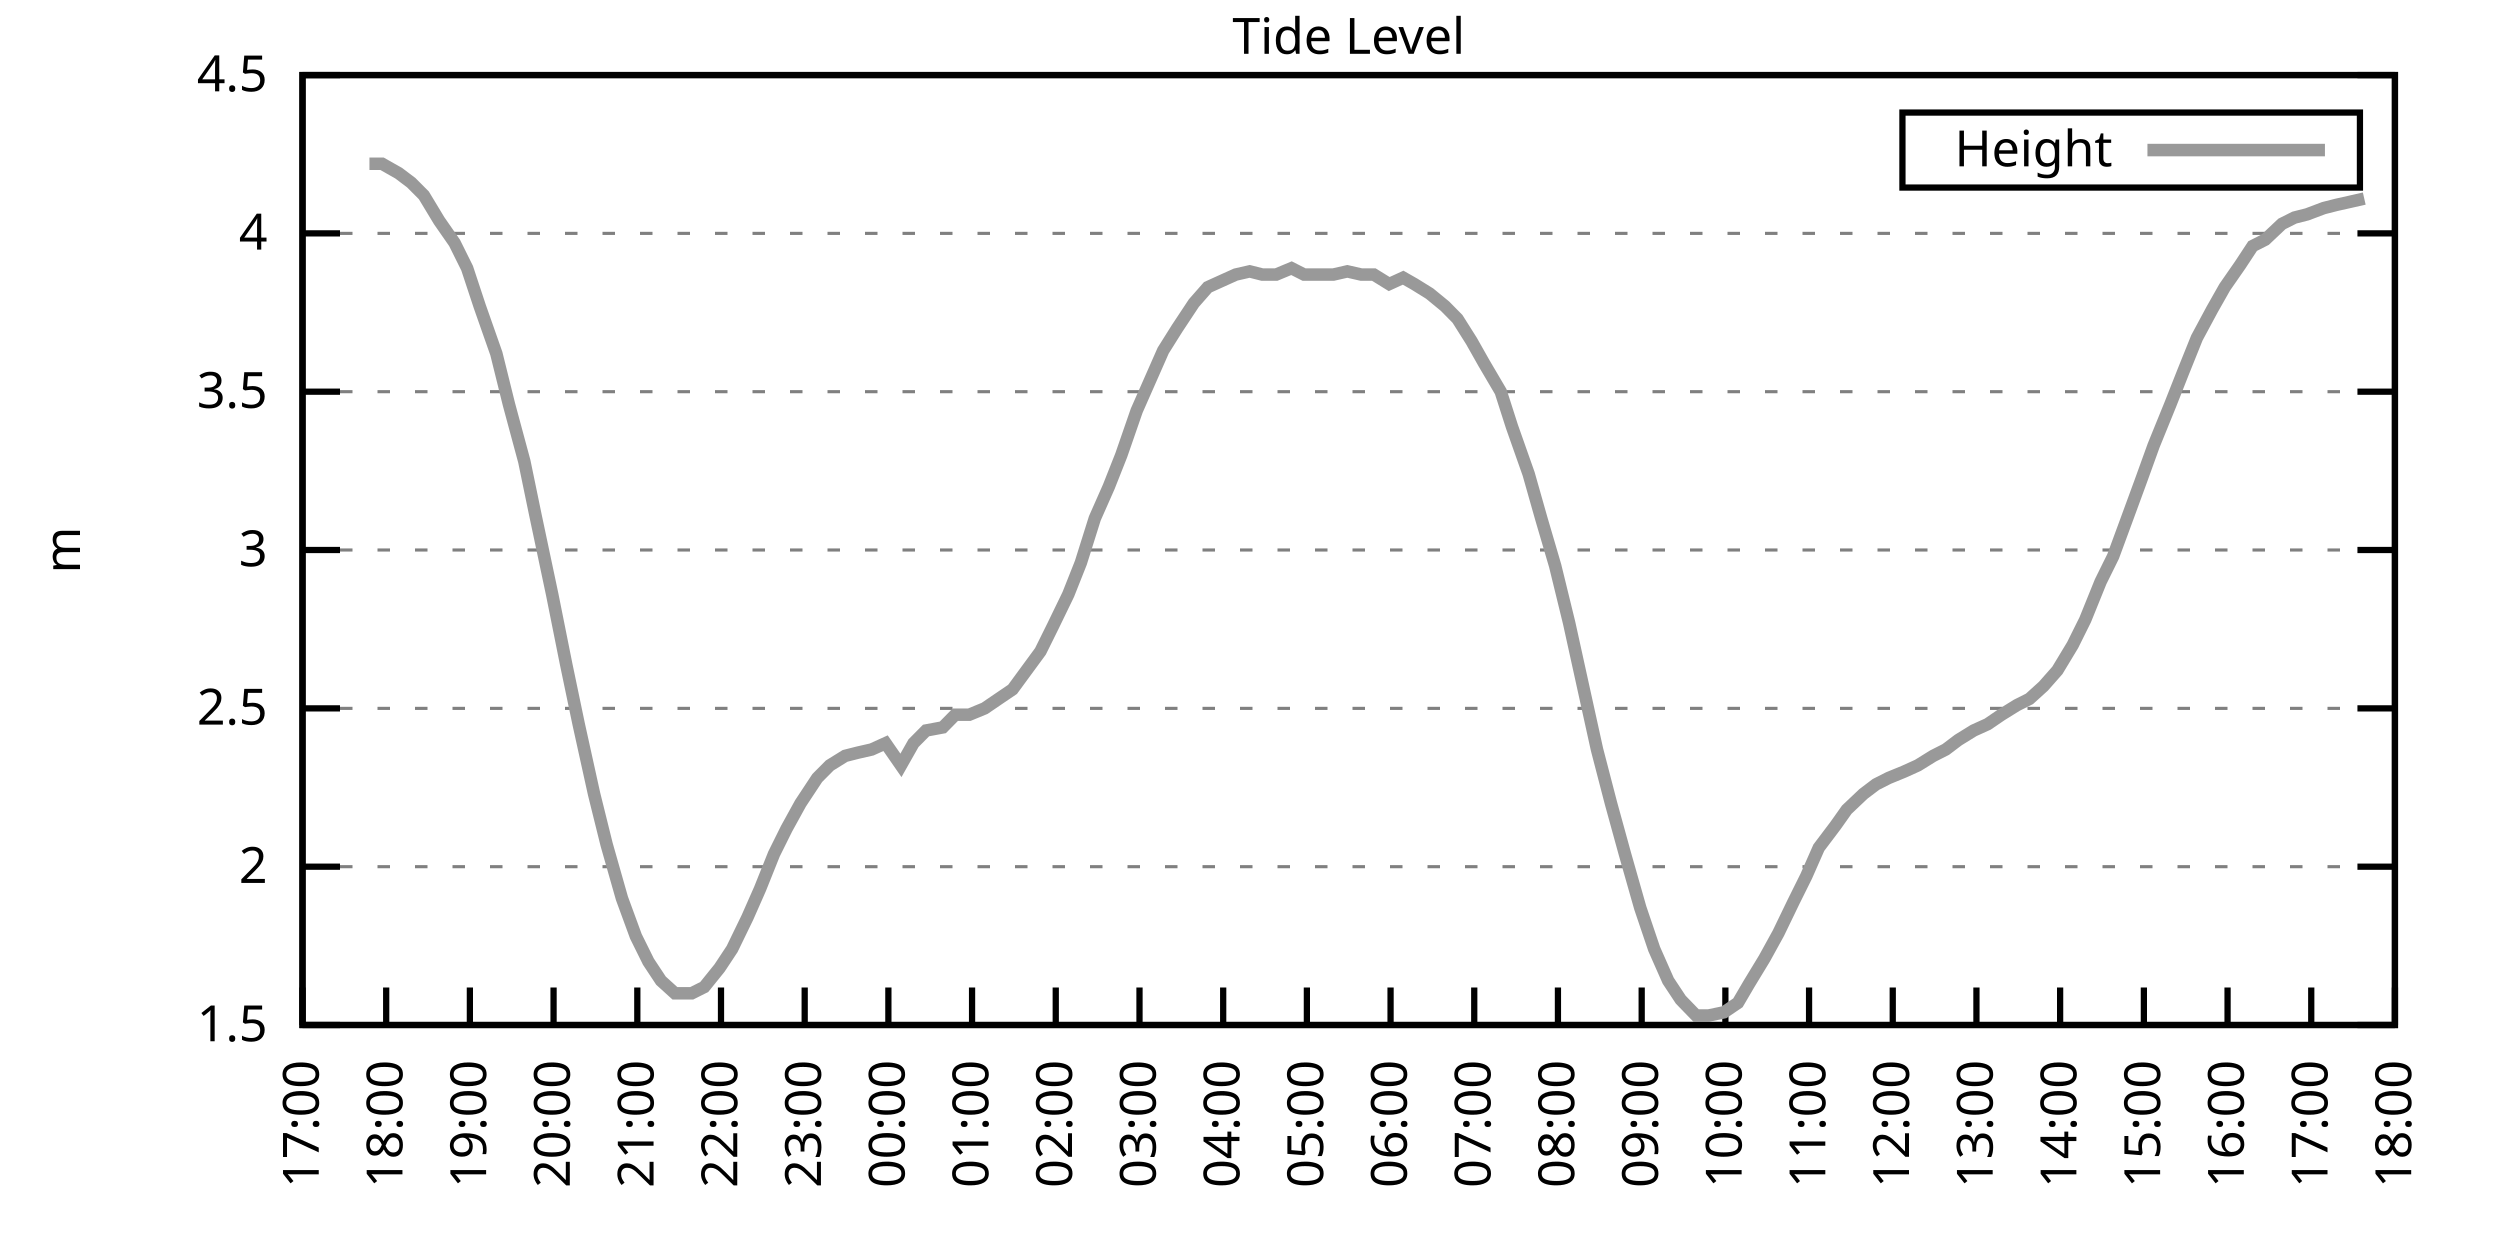
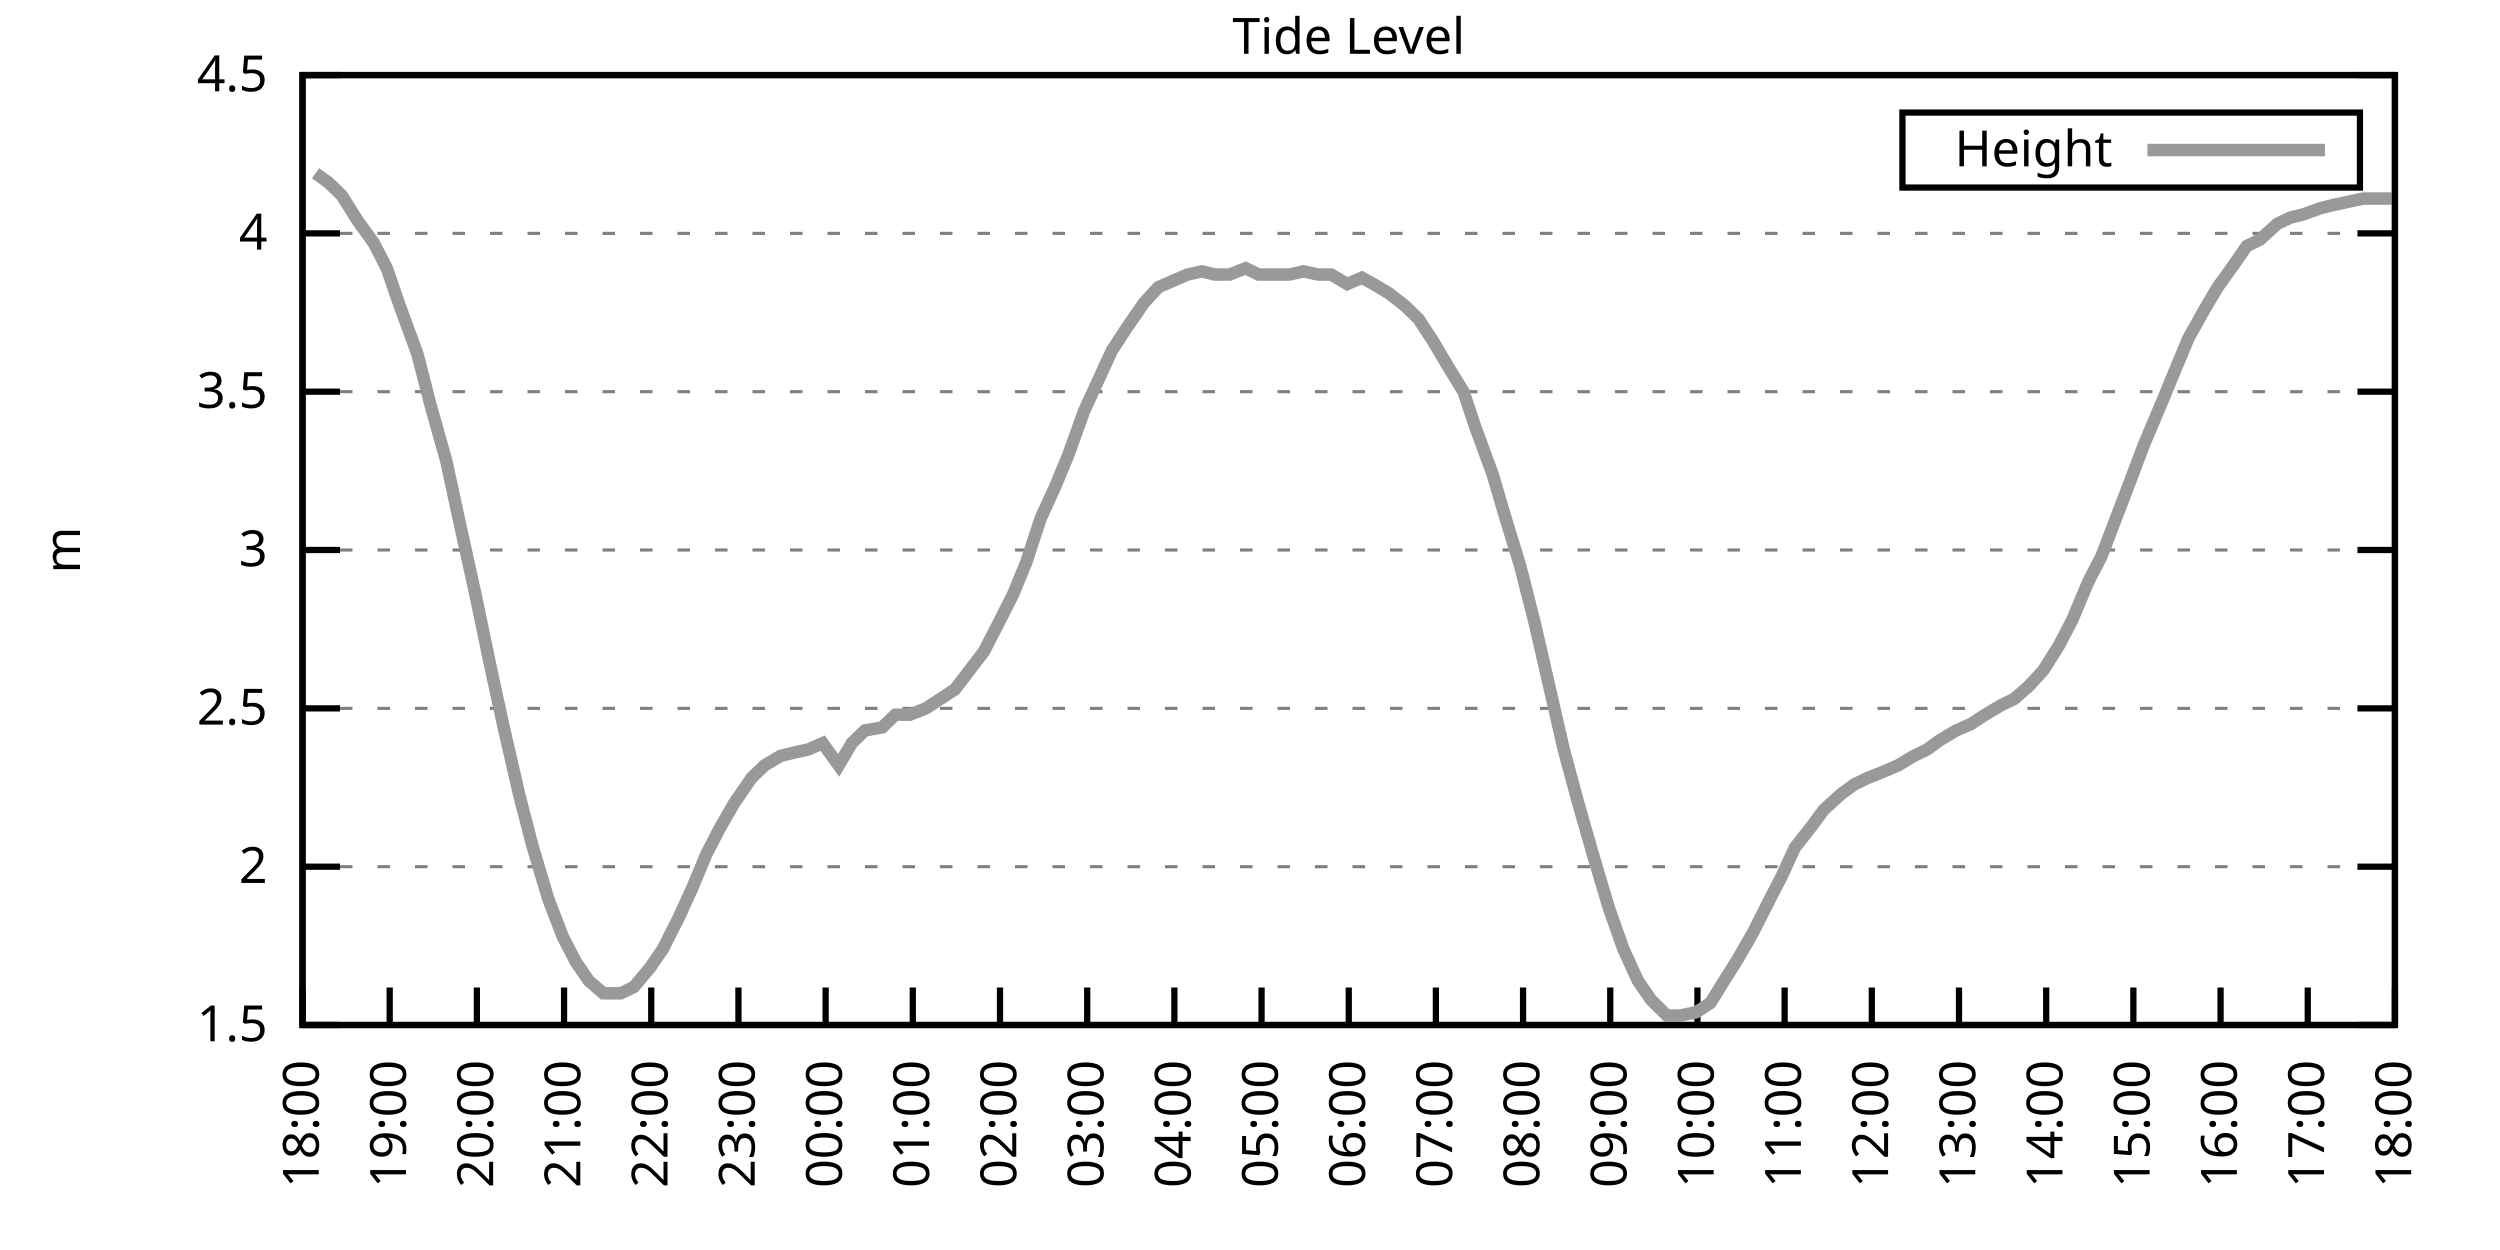
<svg xmlns="http://www.w3.org/2000/svg" xmlns:xlink="http://www.w3.org/1999/xlink" width="400" height="200" viewBox="0 0 400 200">
  <g id="gnuplot_canvas">
    <rect x="0" y="0" width="400" height="200" fill="none" />
    <defs>
      <circle id="gpDot" r="0.5" stroke-width="0.5" stroke="currentColor" />
      <path id="gpPt0" stroke-width="0.333" stroke="currentColor" d="M-1,0 h2 M0,-1 v2" />
      <path id="gpPt1" stroke-width="0.333" stroke="currentColor" d="M-1,-1 L1,1 M1,-1 L-1,1" />
      <path id="gpPt2" stroke-width="0.333" stroke="currentColor" d="M-1,0 L1,0 M0,-1 L0,1 M-1,-1 L1,1 M-1,1 L1,-1" />
      <rect id="gpPt3" stroke-width="0.333" stroke="currentColor" x="-1" y="-1" width="2" height="2" />
      <rect id="gpPt4" stroke-width="0.333" stroke="currentColor" fill="currentColor" x="-1" y="-1" width="2" height="2" />
      <circle id="gpPt5" stroke-width="0.333" stroke="currentColor" cx="0" cy="0" r="1" />
      <use xlink:href="#gpPt5" id="gpPt6" fill="currentColor" stroke="none" />
      <path id="gpPt7" stroke-width="0.333" stroke="currentColor" d="M0,-1.33 L-1.33,0.67 L1.33,0.67 z" />
      <use xlink:href="#gpPt7" id="gpPt8" fill="currentColor" stroke="none" />
      <use xlink:href="#gpPt7" id="gpPt9" stroke="currentColor" transform="rotate(180)" />
      <use xlink:href="#gpPt9" id="gpPt10" fill="currentColor" stroke="none" />
      <use xlink:href="#gpPt3" id="gpPt11" stroke="currentColor" transform="rotate(45)" />
      <use xlink:href="#gpPt11" id="gpPt12" fill="currentColor" stroke="none" />
      <path id="gpPt13" stroke-width="0.333" stroke="currentColor" d="M0,1.330 L1.265,0.411 L0.782,-1.067 L-0.782,-1.076 L-1.265,0.411 z" />
      <use xlink:href="#gpPt13" id="gpPt14" fill="currentColor" stroke="none" />
      <filter id="textbox" filterUnits="objectBoundingBox" x="0" y="0" height="1" width="1">
        <feFlood flood-color="white" flood-opacity="1" result="bgnd" />
        <feComposite in="SourceGraphic" in2="bgnd" operator="atop" />
      </filter>
      <filter id="greybox" filterUnits="objectBoundingBox" x="0" y="0" height="1" width="1">
        <feFlood flood-color="lightgrey" flood-opacity="1" result="grey" />
        <feComposite in="SourceGraphic" in2="grey" operator="atop" />
      </filter>
    </defs>
    <g fill="none" color="white" stroke="currentColor" stroke-width="1.00" stroke-linecap="butt" stroke-linejoin="miter">
</g>
    <g fill="none" color="black" stroke="currentColor" stroke-width="1.00" stroke-linecap="butt" stroke-linejoin="miter">
      <g stroke="none" shape-rendering="crispEdges">
        <polygon fill="rgb(255, 255, 255)" points="48.40,164.00 383.18,164.00 383.18,12.02 48.40,12.02 " />
      </g>
    </g>
    <g fill="none" color="black" stroke="currentColor" stroke-width="1.00" stroke-linecap="butt" stroke-linejoin="miter">
</g>
    <g fill="none" color="black" stroke="black" stroke-width="0.50" stroke-linecap="butt" stroke-linejoin="miter">
</g>
    <g fill="none" color="gray" stroke="currentColor" stroke-width="0.50" stroke-linecap="butt" stroke-linejoin="miter">
      <path stroke="gray" stroke-dasharray="2,4" class="gridline" d="M48.40,164.00 L383.19,164.00  " />
    </g>
    <g fill="none" color="gray" stroke="gray" stroke-width="1.00" stroke-linecap="butt" stroke-linejoin="miter">
</g>
    <g fill="none" color="black" stroke="currentColor" stroke-width="1.00" stroke-linecap="butt" stroke-linejoin="miter">
      <path stroke="black" d="M48.40,164.00 L54.40,164.00 M383.19,164.00 L377.19,164.00  " />
      <g transform="translate(42.80,166.60)" stroke="none" fill="black" font-family="Sans" font-size="8.00" text-anchor="end">
        <text>
          <tspan font-family="Sans"> 1.5</tspan>
        </text>
      </g>
    </g>
    <g fill="none" color="black" stroke="currentColor" stroke-width="1.00" stroke-linecap="butt" stroke-linejoin="miter">
</g>
    <g fill="none" color="black" stroke="black" stroke-width="0.50" stroke-linecap="butt" stroke-linejoin="miter">
</g>
    <g fill="none" color="gray" stroke="currentColor" stroke-width="0.50" stroke-linecap="butt" stroke-linejoin="miter">
      <path stroke="gray" stroke-dasharray="2,4" class="gridline" d="M48.40,138.67 L383.19,138.67  " />
    </g>
    <g fill="none" color="gray" stroke="gray" stroke-width="1.00" stroke-linecap="butt" stroke-linejoin="miter">
</g>
    <g fill="none" color="black" stroke="currentColor" stroke-width="1.00" stroke-linecap="butt" stroke-linejoin="miter">
      <path stroke="black" d="M48.40,138.67 L54.40,138.67 M383.19,138.67 L377.19,138.67  " />
      <g transform="translate(42.80,141.27)" stroke="none" fill="black" font-family="Sans" font-size="8.00" text-anchor="end">
        <text>
          <tspan font-family="Sans"> 2</tspan>
        </text>
      </g>
    </g>
    <g fill="none" color="black" stroke="currentColor" stroke-width="1.00" stroke-linecap="butt" stroke-linejoin="miter">
</g>
    <g fill="none" color="black" stroke="black" stroke-width="0.50" stroke-linecap="butt" stroke-linejoin="miter">
</g>
    <g fill="none" color="gray" stroke="currentColor" stroke-width="0.50" stroke-linecap="butt" stroke-linejoin="miter">
      <path stroke="gray" stroke-dasharray="2,4" class="gridline" d="M48.40,113.34 L383.19,113.34  " />
    </g>
    <g fill="none" color="gray" stroke="gray" stroke-width="1.00" stroke-linecap="butt" stroke-linejoin="miter">
</g>
    <g fill="none" color="black" stroke="currentColor" stroke-width="1.00" stroke-linecap="butt" stroke-linejoin="miter">
      <path stroke="black" d="M48.40,113.34 L54.40,113.34 M383.19,113.34 L377.19,113.34  " />
      <g transform="translate(42.80,115.94)" stroke="none" fill="black" font-family="Sans" font-size="8.00" text-anchor="end">
        <text>
          <tspan font-family="Sans"> 2.5</tspan>
        </text>
      </g>
    </g>
    <g fill="none" color="black" stroke="currentColor" stroke-width="1.00" stroke-linecap="butt" stroke-linejoin="miter">
</g>
    <g fill="none" color="black" stroke="black" stroke-width="0.50" stroke-linecap="butt" stroke-linejoin="miter">
</g>
    <g fill="none" color="gray" stroke="currentColor" stroke-width="0.50" stroke-linecap="butt" stroke-linejoin="miter">
      <path stroke="gray" stroke-dasharray="2,4" class="gridline" d="M48.40,88.00 L383.19,88.00  " />
    </g>
    <g fill="none" color="gray" stroke="gray" stroke-width="1.00" stroke-linecap="butt" stroke-linejoin="miter">
</g>
    <g fill="none" color="black" stroke="currentColor" stroke-width="1.00" stroke-linecap="butt" stroke-linejoin="miter">
      <path stroke="black" d="M48.40,88.00 L54.40,88.00 M383.19,88.00 L377.19,88.00  " />
      <g transform="translate(42.80,90.60)" stroke="none" fill="black" font-family="Sans" font-size="8.00" text-anchor="end">
        <text>
          <tspan font-family="Sans"> 3</tspan>
        </text>
      </g>
    </g>
    <g fill="none" color="black" stroke="currentColor" stroke-width="1.00" stroke-linecap="butt" stroke-linejoin="miter">
</g>
    <g fill="none" color="black" stroke="black" stroke-width="0.50" stroke-linecap="butt" stroke-linejoin="miter">
</g>
    <g fill="none" color="gray" stroke="currentColor" stroke-width="0.50" stroke-linecap="butt" stroke-linejoin="miter">
      <path stroke="gray" stroke-dasharray="2,4" class="gridline" d="M48.40,62.67 L383.19,62.67  " />
    </g>
    <g fill="none" color="gray" stroke="gray" stroke-width="1.00" stroke-linecap="butt" stroke-linejoin="miter">
</g>
    <g fill="none" color="black" stroke="currentColor" stroke-width="1.00" stroke-linecap="butt" stroke-linejoin="miter">
      <path stroke="black" d="M48.40,62.67 L54.40,62.67 M383.19,62.67 L377.19,62.67  " />
      <g transform="translate(42.80,65.27)" stroke="none" fill="black" font-family="Sans" font-size="8.00" text-anchor="end">
        <text>
          <tspan font-family="Sans"> 3.5</tspan>
        </text>
      </g>
    </g>
    <g fill="none" color="black" stroke="currentColor" stroke-width="1.00" stroke-linecap="butt" stroke-linejoin="miter">
</g>
    <g fill="none" color="black" stroke="black" stroke-width="0.50" stroke-linecap="butt" stroke-linejoin="miter">
</g>
    <g fill="none" color="gray" stroke="currentColor" stroke-width="0.50" stroke-linecap="butt" stroke-linejoin="miter">
      <path stroke="gray" stroke-dasharray="2,4" class="gridline" d="M48.40,37.34 L383.19,37.34  " />
    </g>
    <g fill="none" color="gray" stroke="gray" stroke-width="1.00" stroke-linecap="butt" stroke-linejoin="miter">
</g>
    <g fill="none" color="black" stroke="currentColor" stroke-width="1.00" stroke-linecap="butt" stroke-linejoin="miter">
      <path stroke="black" d="M48.40,37.34 L54.40,37.34 M383.19,37.34 L377.19,37.34  " />
      <g transform="translate(42.80,39.94)" stroke="none" fill="black" font-family="Sans" font-size="8.00" text-anchor="end">
        <text>
          <tspan font-family="Sans"> 4</tspan>
        </text>
      </g>
    </g>
    <g fill="none" color="black" stroke="currentColor" stroke-width="1.00" stroke-linecap="butt" stroke-linejoin="miter">
</g>
    <g fill="none" color="black" stroke="black" stroke-width="0.50" stroke-linecap="butt" stroke-linejoin="miter">
</g>
    <g fill="none" color="gray" stroke="currentColor" stroke-width="0.50" stroke-linecap="butt" stroke-linejoin="miter">
      <path stroke="gray" stroke-dasharray="2,4" class="gridline" d="M48.40,12.01 L383.19,12.01  " />
    </g>
    <g fill="none" color="gray" stroke="gray" stroke-width="1.00" stroke-linecap="butt" stroke-linejoin="miter">
</g>
    <g fill="none" color="black" stroke="currentColor" stroke-width="1.00" stroke-linecap="butt" stroke-linejoin="miter">
      <path stroke="black" d="M48.40,12.01 L54.40,12.01 M383.19,12.01 L377.19,12.01  " />
      <g transform="translate(42.80,14.61)" stroke="none" fill="black" font-family="Sans" font-size="8.00" text-anchor="end">
        <text>
          <tspan font-family="Sans"> 4.5</tspan>
        </text>
      </g>
    </g>
    <g fill="none" color="black" stroke="currentColor" stroke-width="1.00" stroke-linecap="butt" stroke-linejoin="miter">
      <path stroke="black" d="M48.40,164.00 L48.40,158.00  " />
      <g transform="translate(51.00,169.60) rotate(270.00)" stroke="none" fill="black" font-family="Sans" font-size="8.00" text-anchor="end">
        <text>
-           <tspan font-family="Sans">17:00</tspan>
-         </text>
-       </g>
-     </g>
-     <g fill="none" color="black" stroke="currentColor" stroke-width="1.00" stroke-linecap="butt" stroke-linejoin="miter">
-       <path stroke="black" d="M61.79,164.00 L61.79,158.00  " />
-       <g transform="translate(64.39,169.60) rotate(270.00)" stroke="none" fill="black" font-family="Sans" font-size="8.00" text-anchor="end">
-         <text>
          <tspan font-family="Sans">18:00</tspan>
        </text>
      </g>
    </g>
    <g fill="none" color="black" stroke="currentColor" stroke-width="1.00" stroke-linecap="butt" stroke-linejoin="miter">
-       <path stroke="black" d="M75.18,164.00 L75.18,158.00  " />
-       <g transform="translate(77.78,169.60) rotate(270.00)" stroke="none" fill="black" font-family="Sans" font-size="8.00" text-anchor="end">
+       <path stroke="black" d="M62.35,164.00 L62.35,158.00  " />
+       <g transform="translate(64.95,169.60) rotate(270.00)" stroke="none" fill="black" font-family="Sans" font-size="8.00" text-anchor="end">
        <text>
          <tspan font-family="Sans">19:00</tspan>
        </text>
      </g>
    </g>
    <g fill="none" color="black" stroke="currentColor" stroke-width="1.00" stroke-linecap="butt" stroke-linejoin="miter">
-       <path stroke="black" d="M88.57,164.00 L88.57,158.00  " />
-       <g transform="translate(91.17,169.60) rotate(270.00)" stroke="none" fill="black" font-family="Sans" font-size="8.00" text-anchor="end">
+       <path stroke="black" d="M76.30,164.00 L76.30,158.00  " />
+       <g transform="translate(78.90,169.60) rotate(270.00)" stroke="none" fill="black" font-family="Sans" font-size="8.00" text-anchor="end">
        <text>
          <tspan font-family="Sans">20:00</tspan>
        </text>
      </g>
    </g>
    <g fill="none" color="black" stroke="currentColor" stroke-width="1.00" stroke-linecap="butt" stroke-linejoin="miter">
-       <path stroke="black" d="M101.97,164.00 L101.97,158.00  " />
-       <g transform="translate(104.57,169.60) rotate(270.00)" stroke="none" fill="black" font-family="Sans" font-size="8.00" text-anchor="end">
+       <path stroke="black" d="M90.25,164.00 L90.25,158.00  " />
+       <g transform="translate(92.85,169.60) rotate(270.00)" stroke="none" fill="black" font-family="Sans" font-size="8.00" text-anchor="end">
        <text>
          <tspan font-family="Sans">21:00</tspan>
        </text>
      </g>
    </g>
    <g fill="none" color="black" stroke="currentColor" stroke-width="1.00" stroke-linecap="butt" stroke-linejoin="miter">
-       <path stroke="black" d="M115.36,164.00 L115.36,158.00  " />
-       <g transform="translate(117.96,169.60) rotate(270.00)" stroke="none" fill="black" font-family="Sans" font-size="8.00" text-anchor="end">
+       <path stroke="black" d="M104.20,164.00 L104.20,158.00  " />
+       <g transform="translate(106.80,169.60) rotate(270.00)" stroke="none" fill="black" font-family="Sans" font-size="8.00" text-anchor="end">
        <text>
          <tspan font-family="Sans">22:00</tspan>
        </text>
      </g>
    </g>
    <g fill="none" color="black" stroke="currentColor" stroke-width="1.00" stroke-linecap="butt" stroke-linejoin="miter">
-       <path stroke="black" d="M128.75,164.00 L128.75,158.00  " />
-       <g transform="translate(131.35,169.60) rotate(270.00)" stroke="none" fill="black" font-family="Sans" font-size="8.00" text-anchor="end">
+       <path stroke="black" d="M118.15,164.00 L118.15,158.00  " />
+       <g transform="translate(120.75,169.60) rotate(270.00)" stroke="none" fill="black" font-family="Sans" font-size="8.00" text-anchor="end">
        <text>
          <tspan font-family="Sans">23:00</tspan>
        </text>
      </g>
    </g>
    <g fill="none" color="black" stroke="currentColor" stroke-width="1.00" stroke-linecap="butt" stroke-linejoin="miter">
-       <path stroke="black" d="M142.14,164.00 L142.14,158.00  " />
-       <g transform="translate(144.74,169.60) rotate(270.00)" stroke="none" fill="black" font-family="Sans" font-size="8.00" text-anchor="end">
+       <path stroke="black" d="M132.10,164.00 L132.10,158.00  " />
+       <g transform="translate(134.70,169.60) rotate(270.00)" stroke="none" fill="black" font-family="Sans" font-size="8.00" text-anchor="end">
        <text>
          <tspan font-family="Sans">00:00</tspan>
        </text>
      </g>
    </g>
    <g fill="none" color="black" stroke="currentColor" stroke-width="1.00" stroke-linecap="butt" stroke-linejoin="miter">
-       <path stroke="black" d="M155.53,164.00 L155.53,158.00  " />
-       <g transform="translate(158.13,169.60) rotate(270.00)" stroke="none" fill="black" font-family="Sans" font-size="8.00" text-anchor="end">
+       <path stroke="black" d="M146.05,164.00 L146.05,158.00  " />
+       <g transform="translate(148.65,169.60) rotate(270.00)" stroke="none" fill="black" font-family="Sans" font-size="8.00" text-anchor="end">
        <text>
          <tspan font-family="Sans">01:00</tspan>
        </text>
      </g>
    </g>
    <g fill="none" color="black" stroke="currentColor" stroke-width="1.00" stroke-linecap="butt" stroke-linejoin="miter">
-       <path stroke="black" d="M168.92,164.00 L168.92,158.00  " />
-       <g transform="translate(171.52,169.60) rotate(270.00)" stroke="none" fill="black" font-family="Sans" font-size="8.00" text-anchor="end">
+       <path stroke="black" d="M160.00,164.00 L160.00,158.00  " />
+       <g transform="translate(162.60,169.60) rotate(270.00)" stroke="none" fill="black" font-family="Sans" font-size="8.00" text-anchor="end">
        <text>
          <tspan font-family="Sans">02:00</tspan>
        </text>
      </g>
    </g>
    <g fill="none" color="black" stroke="currentColor" stroke-width="1.00" stroke-linecap="butt" stroke-linejoin="miter">
-       <path stroke="black" d="M182.32,164.00 L182.32,158.00  " />
-       <g transform="translate(184.92,169.60) rotate(270.00)" stroke="none" fill="black" font-family="Sans" font-size="8.00" text-anchor="end">
+       <path stroke="black" d="M173.95,164.00 L173.95,158.00  " />
+       <g transform="translate(176.55,169.60) rotate(270.00)" stroke="none" fill="black" font-family="Sans" font-size="8.00" text-anchor="end">
        <text>
          <tspan font-family="Sans">03:00</tspan>
        </text>
      </g>
    </g>
    <g fill="none" color="black" stroke="currentColor" stroke-width="1.00" stroke-linecap="butt" stroke-linejoin="miter">
-       <path stroke="black" d="M195.71,164.00 L195.71,158.00  " />
-       <g transform="translate(198.31,169.60) rotate(270.00)" stroke="none" fill="black" font-family="Sans" font-size="8.00" text-anchor="end">
+       <path stroke="black" d="M187.90,164.00 L187.90,158.00  " />
+       <g transform="translate(190.50,169.60) rotate(270.00)" stroke="none" fill="black" font-family="Sans" font-size="8.00" text-anchor="end">
        <text>
          <tspan font-family="Sans">04:00</tspan>
        </text>
      </g>
    </g>
    <g fill="none" color="black" stroke="currentColor" stroke-width="1.00" stroke-linecap="butt" stroke-linejoin="miter">
-       <path stroke="black" d="M209.10,164.00 L209.10,158.00  " />
-       <g transform="translate(211.70,169.60) rotate(270.00)" stroke="none" fill="black" font-family="Sans" font-size="8.00" text-anchor="end">
+       <path stroke="black" d="M201.85,164.00 L201.85,158.00  " />
+       <g transform="translate(204.45,169.60) rotate(270.00)" stroke="none" fill="black" font-family="Sans" font-size="8.00" text-anchor="end">
        <text>
          <tspan font-family="Sans">05:00</tspan>
        </text>
      </g>
    </g>
    <g fill="none" color="black" stroke="currentColor" stroke-width="1.00" stroke-linecap="butt" stroke-linejoin="miter">
-       <path stroke="black" d="M222.49,164.00 L222.49,158.00  " />
-       <g transform="translate(225.09,169.60) rotate(270.00)" stroke="none" fill="black" font-family="Sans" font-size="8.00" text-anchor="end">
+       <path stroke="black" d="M215.80,164.00 L215.80,158.00  " />
+       <g transform="translate(218.40,169.60) rotate(270.00)" stroke="none" fill="black" font-family="Sans" font-size="8.00" text-anchor="end">
        <text>
          <tspan font-family="Sans">06:00</tspan>
        </text>
      </g>
    </g>
    <g fill="none" color="black" stroke="currentColor" stroke-width="1.00" stroke-linecap="butt" stroke-linejoin="miter">
-       <path stroke="black" d="M235.88,164.00 L235.88,158.00  " />
-       <g transform="translate(238.48,169.60) rotate(270.00)" stroke="none" fill="black" font-family="Sans" font-size="8.00" text-anchor="end">
+       <path stroke="black" d="M229.74,164.00 L229.74,158.00  " />
+       <g transform="translate(232.34,169.60) rotate(270.00)" stroke="none" fill="black" font-family="Sans" font-size="8.00" text-anchor="end">
        <text>
          <tspan font-family="Sans">07:00</tspan>
        </text>
      </g>
    </g>
    <g fill="none" color="black" stroke="currentColor" stroke-width="1.00" stroke-linecap="butt" stroke-linejoin="miter">
-       <path stroke="black" d="M249.27,164.00 L249.27,158.00  " />
-       <g transform="translate(251.87,169.60) rotate(270.00)" stroke="none" fill="black" font-family="Sans" font-size="8.00" text-anchor="end">
+       <path stroke="black" d="M243.69,164.00 L243.69,158.00  " />
+       <g transform="translate(246.29,169.60) rotate(270.00)" stroke="none" fill="black" font-family="Sans" font-size="8.00" text-anchor="end">
        <text>
          <tspan font-family="Sans">08:00</tspan>
        </text>
      </g>
    </g>
    <g fill="none" color="black" stroke="currentColor" stroke-width="1.00" stroke-linecap="butt" stroke-linejoin="miter">
-       <path stroke="black" d="M262.67,164.00 L262.67,158.00  " />
-       <g transform="translate(265.27,169.60) rotate(270.00)" stroke="none" fill="black" font-family="Sans" font-size="8.00" text-anchor="end">
+       <path stroke="black" d="M257.64,164.00 L257.64,158.00  " />
+       <g transform="translate(260.24,169.60) rotate(270.00)" stroke="none" fill="black" font-family="Sans" font-size="8.00" text-anchor="end">
        <text>
          <tspan font-family="Sans">09:00</tspan>
        </text>
      </g>
    </g>
    <g fill="none" color="black" stroke="currentColor" stroke-width="1.00" stroke-linecap="butt" stroke-linejoin="miter">
-       <path stroke="black" d="M276.06,164.00 L276.06,158.00  " />
-       <g transform="translate(278.66,169.60) rotate(270.00)" stroke="none" fill="black" font-family="Sans" font-size="8.00" text-anchor="end">
+       <path stroke="black" d="M271.59,164.00 L271.59,158.00  " />
+       <g transform="translate(274.19,169.60) rotate(270.00)" stroke="none" fill="black" font-family="Sans" font-size="8.00" text-anchor="end">
        <text>
          <tspan font-family="Sans">10:00</tspan>
        </text>
      </g>
    </g>
    <g fill="none" color="black" stroke="currentColor" stroke-width="1.00" stroke-linecap="butt" stroke-linejoin="miter">
-       <path stroke="black" d="M289.45,164.00 L289.45,158.00  " />
-       <g transform="translate(292.05,169.60) rotate(270.00)" stroke="none" fill="black" font-family="Sans" font-size="8.00" text-anchor="end">
+       <path stroke="black" d="M285.54,164.00 L285.54,158.00  " />
+       <g transform="translate(288.14,169.60) rotate(270.00)" stroke="none" fill="black" font-family="Sans" font-size="8.00" text-anchor="end">
        <text>
          <tspan font-family="Sans">11:00</tspan>
        </text>
      </g>
    </g>
    <g fill="none" color="black" stroke="currentColor" stroke-width="1.00" stroke-linecap="butt" stroke-linejoin="miter">
-       <path stroke="black" d="M302.84,164.00 L302.84,158.00  " />
-       <g transform="translate(305.44,169.60) rotate(270.00)" stroke="none" fill="black" font-family="Sans" font-size="8.00" text-anchor="end">
+       <path stroke="black" d="M299.49,164.00 L299.49,158.00  " />
+       <g transform="translate(302.09,169.60) rotate(270.00)" stroke="none" fill="black" font-family="Sans" font-size="8.00" text-anchor="end">
        <text>
          <tspan font-family="Sans">12:00</tspan>
        </text>
      </g>
    </g>
    <g fill="none" color="black" stroke="currentColor" stroke-width="1.00" stroke-linecap="butt" stroke-linejoin="miter">
-       <path stroke="black" d="M316.23,164.00 L316.23,158.00  " />
-       <g transform="translate(318.83,169.60) rotate(270.00)" stroke="none" fill="black" font-family="Sans" font-size="8.00" text-anchor="end">
+       <path stroke="black" d="M313.44,164.00 L313.44,158.00  " />
+       <g transform="translate(316.04,169.60) rotate(270.00)" stroke="none" fill="black" font-family="Sans" font-size="8.00" text-anchor="end">
        <text>
          <tspan font-family="Sans">13:00</tspan>
        </text>
      </g>
    </g>
    <g fill="none" color="black" stroke="currentColor" stroke-width="1.00" stroke-linecap="butt" stroke-linejoin="miter">
-       <path stroke="black" d="M329.62,164.00 L329.62,158.00  " />
-       <g transform="translate(332.22,169.60) rotate(270.00)" stroke="none" fill="black" font-family="Sans" font-size="8.00" text-anchor="end">
+       <path stroke="black" d="M327.39,164.00 L327.39,158.00  " />
+       <g transform="translate(329.99,169.60) rotate(270.00)" stroke="none" fill="black" font-family="Sans" font-size="8.00" text-anchor="end">
        <text>
          <tspan font-family="Sans">14:00</tspan>
        </text>
      </g>
    </g>
    <g fill="none" color="black" stroke="currentColor" stroke-width="1.00" stroke-linecap="butt" stroke-linejoin="miter">
-       <path stroke="black" d="M343.02,164.00 L343.02,158.00  " />
-       <g transform="translate(345.62,169.60) rotate(270.00)" stroke="none" fill="black" font-family="Sans" font-size="8.00" text-anchor="end">
+       <path stroke="black" d="M341.34,164.00 L341.34,158.00  " />
+       <g transform="translate(343.94,169.60) rotate(270.00)" stroke="none" fill="black" font-family="Sans" font-size="8.00" text-anchor="end">
        <text>
          <tspan font-family="Sans">15:00</tspan>
        </text>
      </g>
    </g>
    <g fill="none" color="black" stroke="currentColor" stroke-width="1.00" stroke-linecap="butt" stroke-linejoin="miter">
-       <path stroke="black" d="M356.41,164.00 L356.41,158.00  " />
-       <g transform="translate(359.01,169.60) rotate(270.00)" stroke="none" fill="black" font-family="Sans" font-size="8.00" text-anchor="end">
+       <path stroke="black" d="M355.29,164.00 L355.29,158.00  " />
+       <g transform="translate(357.89,169.60) rotate(270.00)" stroke="none" fill="black" font-family="Sans" font-size="8.00" text-anchor="end">
        <text>
          <tspan font-family="Sans">16:00</tspan>
        </text>
      </g>
    </g>
    <g fill="none" color="black" stroke="currentColor" stroke-width="1.00" stroke-linecap="butt" stroke-linejoin="miter">
-       <path stroke="black" d="M369.80,164.00 L369.80,158.00  " />
-       <g transform="translate(372.40,169.60) rotate(270.00)" stroke="none" fill="black" font-family="Sans" font-size="8.00" text-anchor="end">
+       <path stroke="black" d="M369.24,164.00 L369.24,158.00  " />
+       <g transform="translate(371.84,169.60) rotate(270.00)" stroke="none" fill="black" font-family="Sans" font-size="8.00" text-anchor="end">
        <text>
          <tspan font-family="Sans">17:00</tspan>
        </text>
      </g>
    </g>
    <g fill="none" color="black" stroke="currentColor" stroke-width="1.00" stroke-linecap="butt" stroke-linejoin="miter">
      <path stroke="black" d="M383.19,164.00 L383.19,158.00  " />
      <g transform="translate(385.79,169.60) rotate(270.00)" stroke="none" fill="black" font-family="Sans" font-size="8.00" text-anchor="end">
        <text>
          <tspan font-family="Sans">18:00</tspan>
        </text>
      </g>
    </g>
    <g fill="none" color="black" stroke="currentColor" stroke-width="1.00" stroke-linecap="butt" stroke-linejoin="miter">
</g>
    <g fill="none" color="black" stroke="currentColor" stroke-width="1.00" stroke-linecap="butt" stroke-linejoin="miter">
      <path stroke="black" d="M48.40,12.01 L48.40,164.00 L383.19,164.00 L383.19,12.01 L48.40,12.01 Z  " />
    </g>
    <g fill="none" color="black" stroke="currentColor" stroke-width="1.00" stroke-linecap="butt" stroke-linejoin="miter">
</g>
    <g fill="none" color="black" stroke="currentColor" stroke-width="1.00" stroke-linecap="butt" stroke-linejoin="miter">
      <path stroke="black" d="M304.39,30.01 L304.39,18.01 L377.59,18.01 L377.59,30.01 L304.39,30.01 Z  " />
    </g>
    <g id="Tide_level_plot_1">
      <g fill="none" color="white" stroke="black" stroke-width="2.00" stroke-linecap="butt" stroke-linejoin="miter">
</g>
      <g fill="none" color="black" stroke="currentColor" stroke-width="2.00" stroke-linecap="butt" stroke-linejoin="miter">
        <g transform="translate(337.99,26.61)" stroke="none" fill="black" font-family="Sans" font-size="8.00" text-anchor="end">
          <text>
            <tspan font-family="Sans">Height</tspan>
          </text>
        </g>
      </g>
      <g fill="none" color="black" stroke="currentColor" stroke-width="2.00" stroke-linecap="butt" stroke-linejoin="miter">
-         <path stroke="rgb(153, 153, 153)" d="M343.59,24.01 L371.99,24.01 M59.11,26.20 L61.12,26.20 L63.80,27.72 L65.81,29.24 L67.82,31.26 L70.27,35.32   L72.73,38.86 L74.74,42.91 L76.75,48.99 L79.42,56.59 L81.43,64.70 L83.89,73.82 L85.67,82.43 L88.35,95.10   L90.58,106.24 L92.59,115.87 L95.05,127.02 L97.06,135.12 L99.51,143.73 L101.74,149.81 L103.75,153.87 L105.76,156.91   L107.99,158.93 L110.67,158.93 L112.68,157.92 L115.13,154.88 L117.14,151.84 L119.60,146.77 L121.61,142.21 L123.84,136.64   L125.85,132.59 L128.08,128.54 L130.76,124.48 L132.77,122.46 L135.22,120.94 L137.23,120.43 L139.46,119.92 L141.69,118.91   L144.15,122.46 L146.16,118.91 L148.17,116.88 L150.85,116.38 L152.85,114.35 L155.09,114.35 L157.54,113.34 L159.77,111.82   L162.01,110.30 L164.24,107.26 L166.47,104.22 L168.48,100.16 L170.93,95.10 L172.94,90.03 L175.17,82.94 L177.41,77.87   L179.41,72.81 L181.87,65.71 L184.10,60.65 L186.11,56.09 L188.34,52.54 L191.02,48.49 L193.25,45.95 L195.48,44.94   L197.72,43.93 L199.95,43.42 L201.96,43.93 L204.19,43.93 L206.64,42.91 L208.65,43.93 L210.88,43.93 L213.34,43.93   L215.57,43.42 L217.80,43.93 L219.81,43.93 L222.27,45.45 L224.50,44.43 L226.29,45.45 L228.74,46.97 L231.20,48.99   L233.20,51.02 L235.44,54.57 L237.44,58.11 L240.12,62.67 L241.91,68.25 L244.59,75.85 L246.60,82.94 L248.83,90.54   L251.06,99.66 L253.51,110.80 L255.52,119.92 L257.76,128.54 L259.99,136.64 L262.44,145.25 L264.67,151.84 L266.91,156.91   L268.92,159.95 L271.37,162.48 L273.38,162.48 L275.83,161.97 L278.07,160.45 L279.85,157.41 L282.31,153.36 L284.54,149.31   L286.99,144.24 L289.00,140.19 L291.01,135.63 L293.69,132.08 L295.48,129.55 L298.15,127.02 L300.16,125.50 L302.17,124.48   L304.63,123.47 L306.86,122.46 L309.31,120.94 L311.32,119.92 L313.33,118.40 L315.79,116.88 L318.02,115.87 L320.25,114.35   L322.70,112.83 L324.71,111.82 L326.95,109.79 L329.18,107.26 L331.63,103.20 L333.64,99.15 L336.10,93.07 L338.10,89.02   L340.34,82.94 L342.57,76.86 L344.58,71.29 L347.26,64.70 L349.26,59.63 L351.50,54.06 L353.95,49.50 L355.96,45.95   L358.42,42.41 L360.42,39.37 L362.43,38.35 L365.11,35.82 L367.12,34.81 L369.13,34.30 L371.81,33.29 L373.82,32.78   L376.05,32.28 L378.28,31.77  " />
+         <path stroke="rgb(153, 153, 153)" d="M343.59,24.01 L371.99,24.01 M50.49,27.72 L52.58,29.24 L54.68,31.26 L57.23,35.32 L59.79,38.86 L61.88,42.91   L63.98,48.99 L66.77,56.59 L68.86,64.70 L71.42,73.82 L73.28,82.43 L76.07,95.10 L78.39,106.24 L80.48,115.87   L83.04,127.02 L85.13,135.12 L87.69,143.73 L90.02,149.81 L92.11,153.87 L94.20,156.91 L96.53,158.93 L99.32,158.93   L101.41,157.92 L103.97,154.88 L106.06,151.84 L108.62,146.77 L110.71,142.21 L113.03,136.64 L115.13,132.59 L117.45,128.54   L120.24,124.48 L122.33,122.46 L124.89,120.94 L126.98,120.43 L129.31,119.92 L131.63,118.91 L134.19,122.46 L136.28,118.91   L138.37,116.88 L141.16,116.38 L143.26,114.35 L145.58,114.35 L148.14,113.34 L150.46,111.82 L152.79,110.30 L155.11,107.26   L157.44,104.22 L159.53,100.16 L162.09,95.10 L164.18,90.03 L166.51,82.94 L168.83,77.87 L170.92,72.81 L173.48,65.71   L175.81,60.65 L177.90,56.09 L180.22,52.54 L183.01,48.49 L185.34,45.95 L187.66,44.94 L189.99,43.93 L192.31,43.42   L194.41,43.93 L196.73,43.93 L199.29,42.91 L201.38,43.93 L203.71,43.93 L206.26,43.93 L208.59,43.42 L210.91,43.93   L213.01,43.93 L215.56,45.45 L217.89,44.43 L219.75,45.45 L222.30,46.97 L224.86,48.99 L226.95,51.02 L229.28,54.57   L231.37,58.11 L234.16,62.67 L236.02,68.25 L238.81,75.85 L240.90,82.94 L243.23,90.54 L245.55,99.66 L248.11,110.80   L250.20,119.92 L252.53,128.54 L254.85,136.64 L257.41,145.25 L259.74,151.84 L262.06,156.91 L264.15,159.95 L266.71,162.48   L268.80,162.48 L271.36,161.97 L273.69,160.45 L275.55,157.41 L278.10,153.36 L280.43,149.31 L282.99,144.24 L285.08,140.19   L287.17,135.63 L289.96,132.08 L291.82,129.55 L294.61,127.02 L296.70,125.50 L298.80,124.48 L301.35,123.47 L303.68,122.46   L306.23,120.94 L308.33,119.92 L310.42,118.40 L312.98,116.88 L315.30,115.87 L317.63,114.35 L320.18,112.83 L322.28,111.82   L324.60,109.79 L326.93,107.26 L329.48,103.20 L331.58,99.15 L334.13,93.07 L336.23,89.02 L338.55,82.94 L340.88,76.86   L342.97,71.29 L345.76,64.70 L347.85,59.63 L350.18,54.06 L352.73,49.50 L354.83,45.95 L357.38,42.41 L359.48,39.37   L361.57,38.35 L364.36,35.82 L366.45,34.81 L368.54,34.30 L371.33,33.29 L373.43,32.78 L375.75,32.28 L378.08,31.77   L380.17,31.77 L382.96,31.77  " />
      </g>
    </g>
    <g fill="none" color="black" stroke="currentColor" stroke-width="2.00" stroke-linecap="butt" stroke-linejoin="miter">
</g>
    <g fill="none" color="black" stroke="black" stroke-width="1.00" stroke-linecap="butt" stroke-linejoin="miter">
</g>
    <g fill="none" color="black" stroke="currentColor" stroke-width="1.00" stroke-linecap="butt" stroke-linejoin="miter">
      <path stroke="black" d="M48.40,12.01 L48.40,164.00 L383.19,164.00 L383.19,12.01 L48.40,12.01 Z  " />
      <g transform="translate(12.80,88.01) rotate(270.00)" stroke="none" fill="black" font-family="Sans" font-size="8.00" text-anchor="middle">
        <text>
          <tspan font-family="Sans">m</tspan>
        </text>
      </g>
    </g>
    <g fill="none" color="black" stroke="currentColor" stroke-width="1.00" stroke-linecap="butt" stroke-linejoin="miter">
</g>
    <g fill="none" color="black" stroke="currentColor" stroke-width="1.00" stroke-linecap="butt" stroke-linejoin="miter">
      <g transform="translate(215.79,8.61)" stroke="none" fill="black" font-family="Sans" font-size="8.00" text-anchor="middle">
        <text>
          <tspan font-family="Sans">Tide Level</tspan>
        </text>
      </g>
    </g>
    <g fill="none" color="black" stroke="currentColor" stroke-width="1.00" stroke-linecap="butt" stroke-linejoin="miter">
</g>
  </g>
</svg>
